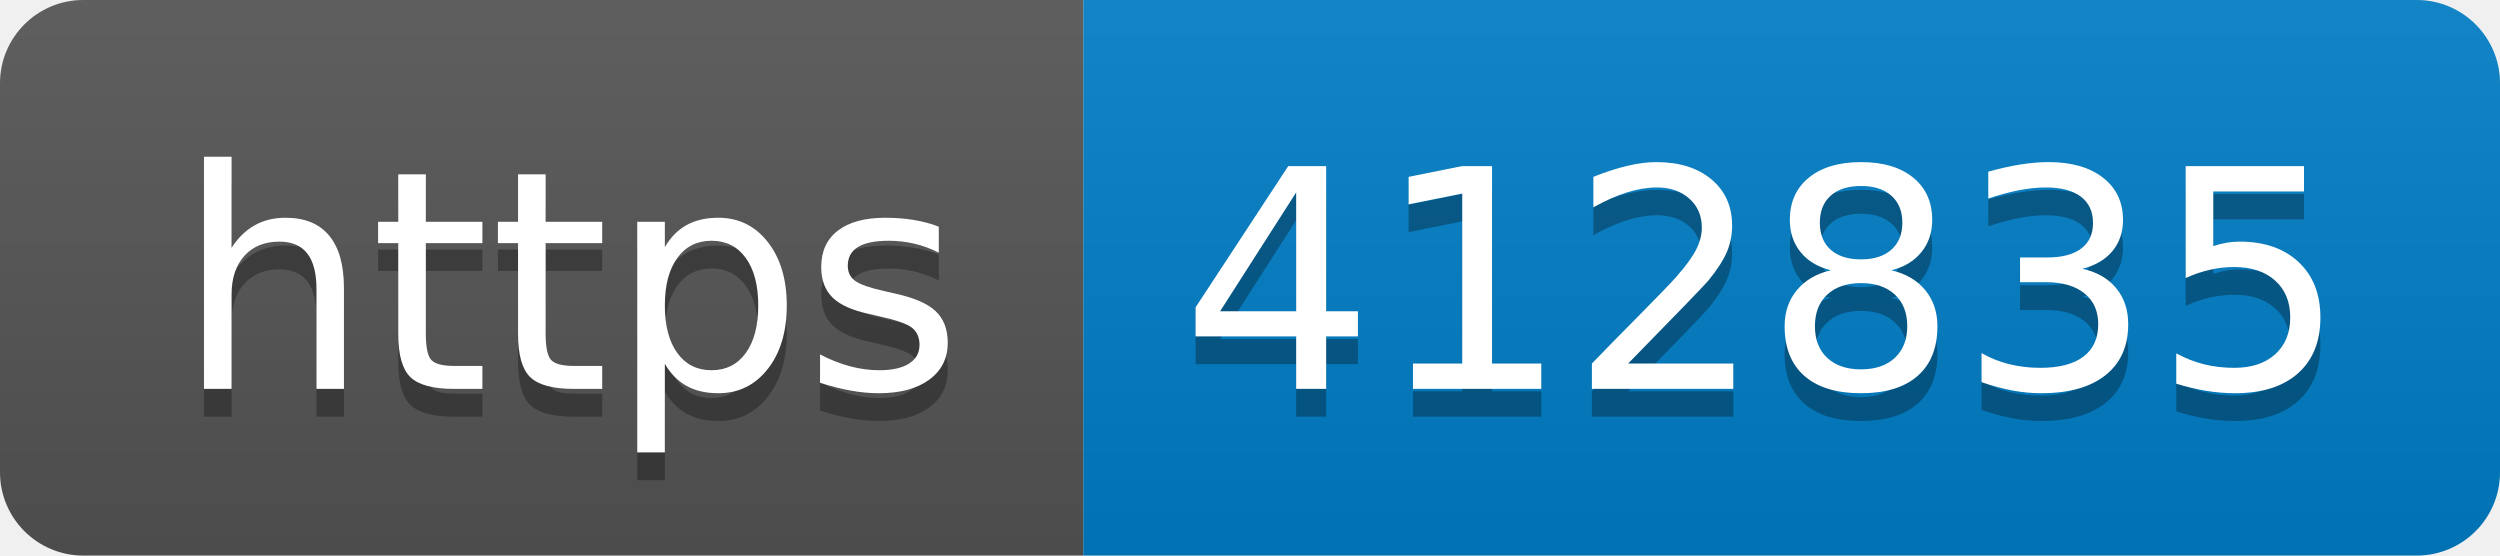
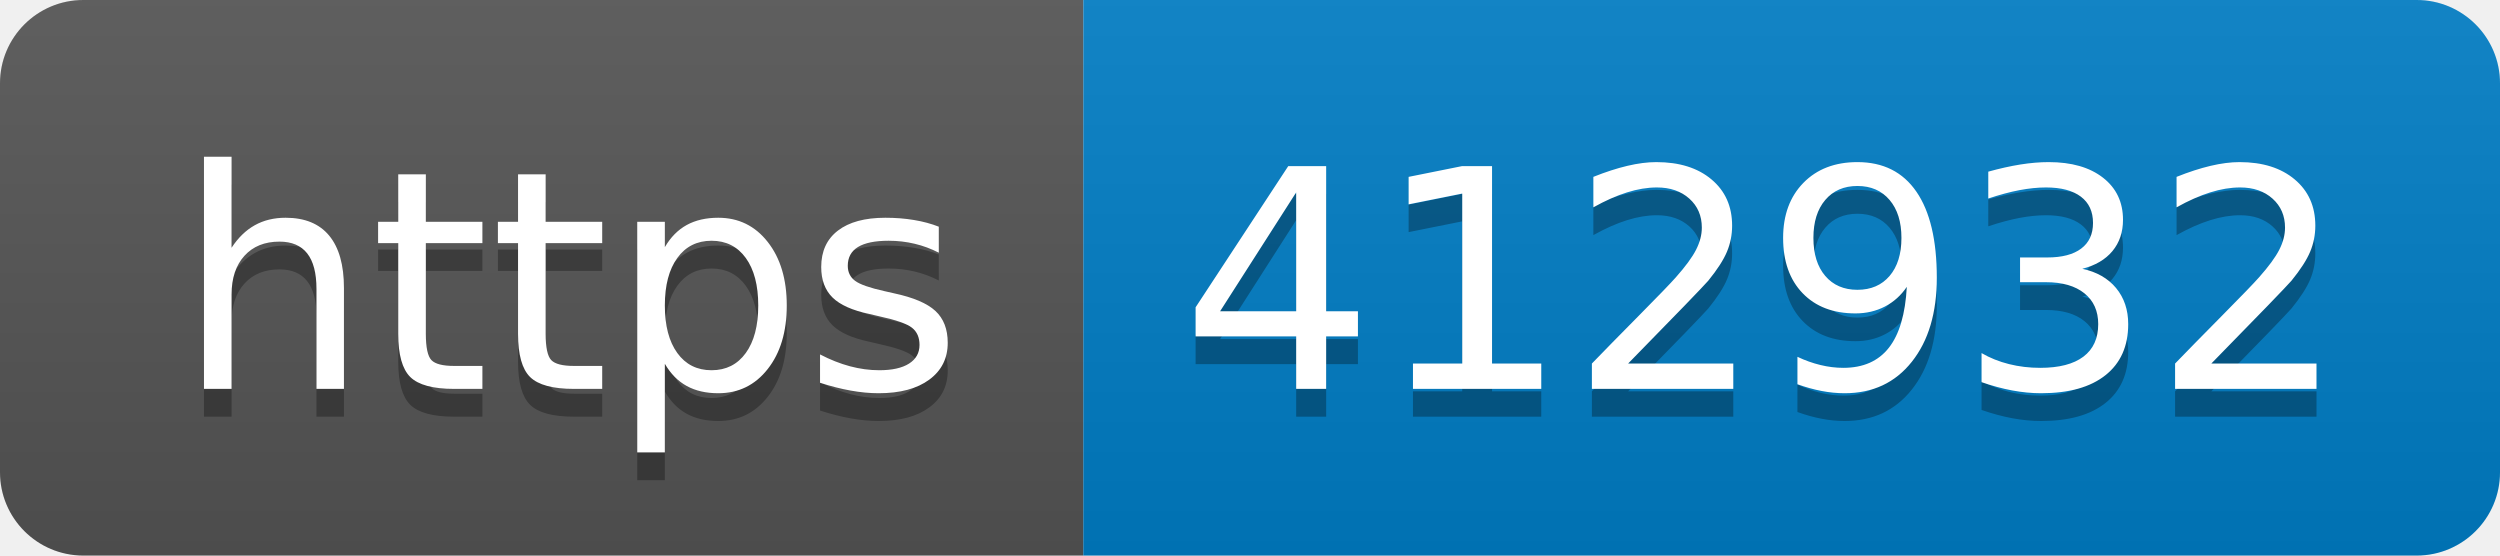
- <svg xmlns="http://www.w3.org/2000/svg" width="90" height="20" role="img" aria-label="https: 412835">
+ <svg xmlns="http://www.w3.org/2000/svg" width="90" height="20" role="img" aria-label="https: 412932">
  <linearGradient id="s" x2="0" y2="100%">
    <stop offset="0" stop-color="#bbb" stop-opacity=".1" />
    <stop offset="1" stop-opacity=".1" />
  </linearGradient>
  <clipPath id="r">
    <rect width="90" height="20" rx="3" fill="#fff" />
  </clipPath>
  <g clip-path="url(#r)">
    <rect width="39" height="20" fill="#555" />
    <rect x="39" width="51" height="20" fill="#007ec6" />
    <rect width="90" height="20" fill="url(#s)" />
  </g>
  <g fill="#fff" text-anchor="middle" font-family="Verdana,Geneva,DejaVu Sans,sans-serif" text-rendering="geometricPrecision" font-size="110">
    <text aria-hidden="true" x="205" y="150" fill="#010101" fill-opacity=".3" transform="scale(.1)" textLength="290">https</text>
    <text x="205" y="140" transform="scale(.1)" fill="#fff" textLength="290">https</text>
-     <text aria-hidden="true" x="635" y="150" fill="#010101" fill-opacity=".3" transform="scale(.1)" textLength="410">412835</text>
-     <text x="635" y="140" transform="scale(.1)" fill="#fff" textLength="410">412835</text>
+     <text aria-hidden="true" x="635" y="150" fill="#010101" fill-opacity=".3" transform="scale(.1)" textLength="410">412932</text>
+     <text x="635" y="140" transform="scale(.1)" fill="#fff" textLength="410">412932</text>
  </g>
</svg>
